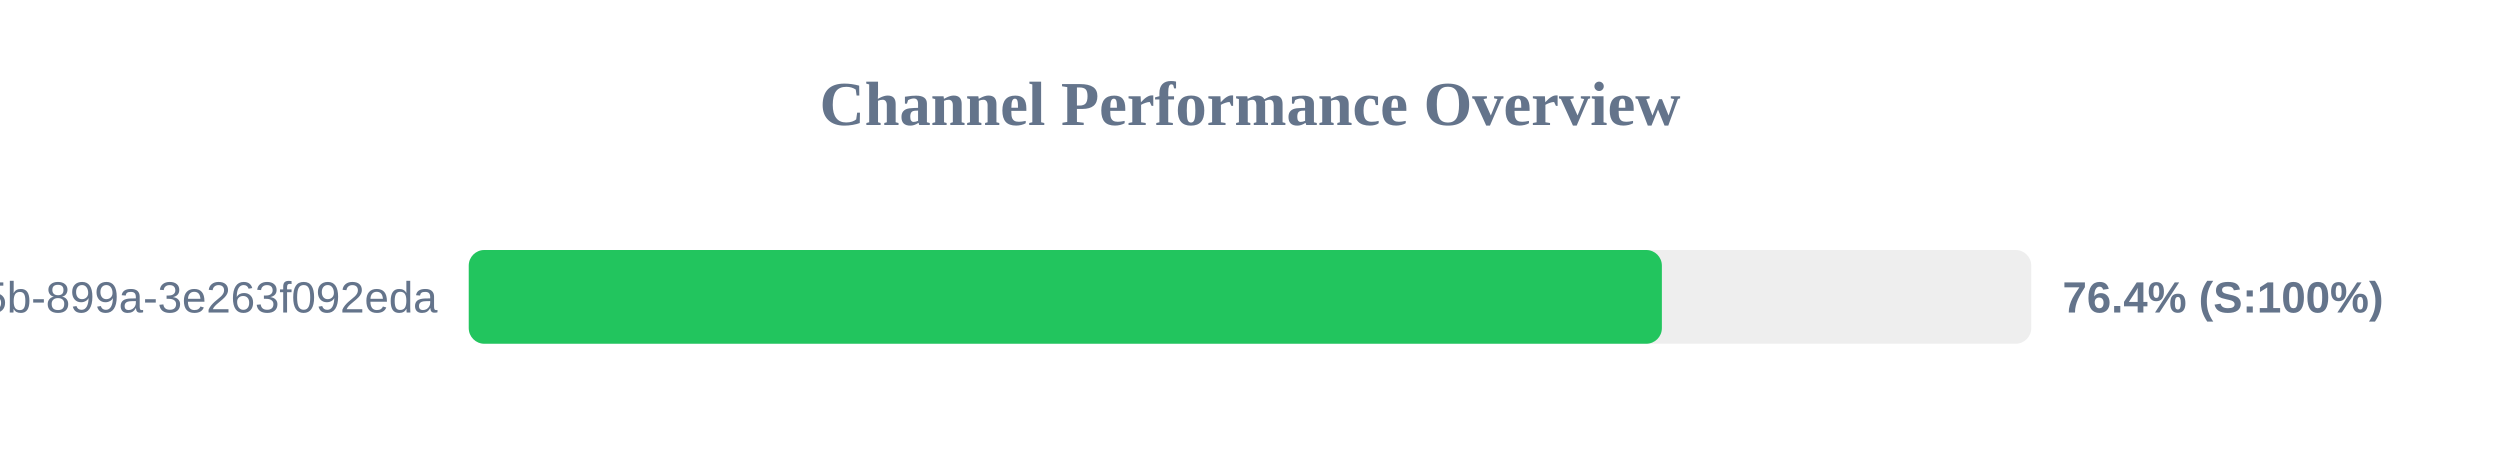
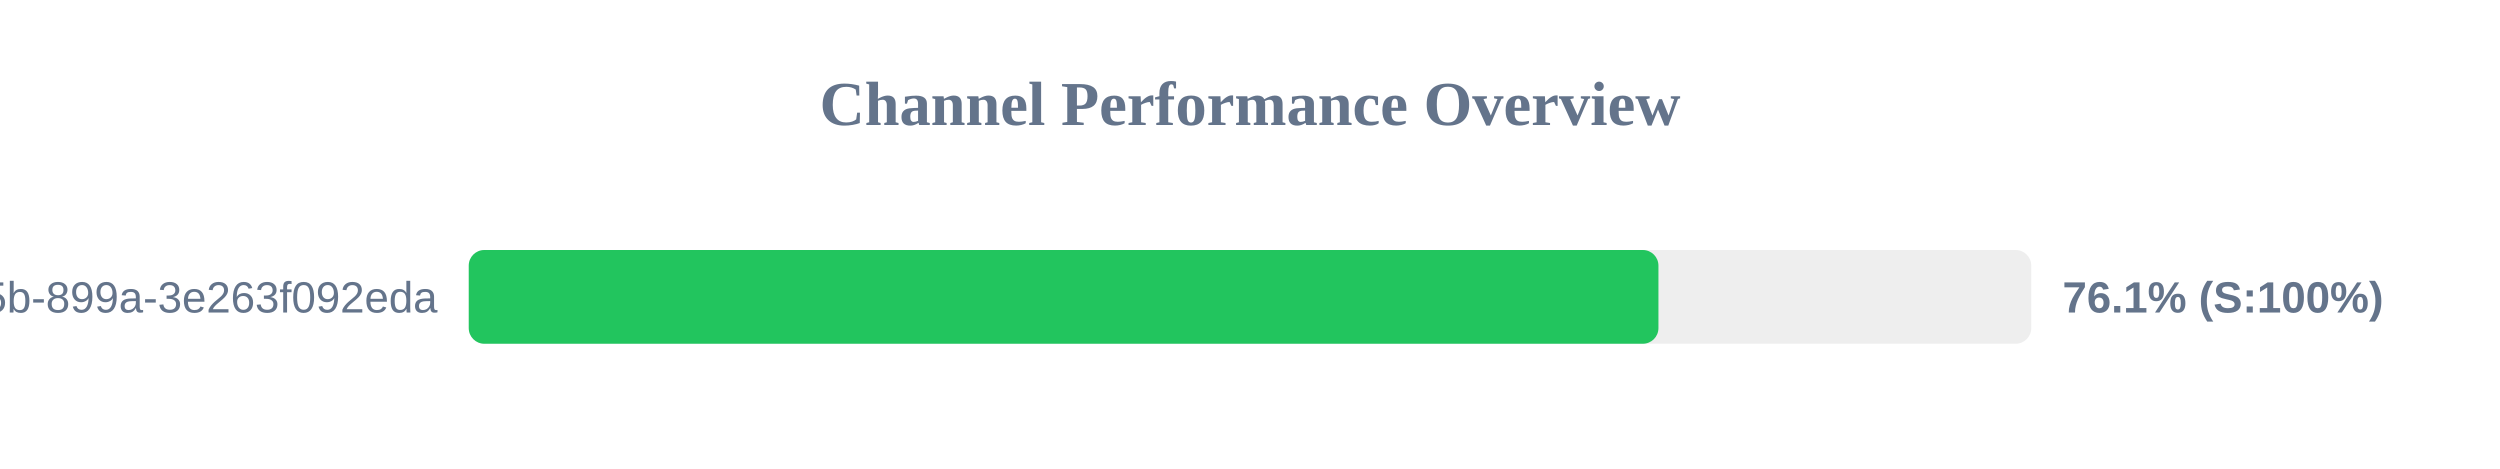
<svg xmlns="http://www.w3.org/2000/svg" width="800" height="150" version="1.1">
  <style>
        .row { font: 14px Arial; fill: #64748b; }
        .score { font: bold 14px Arial; fill: #64748b; }
    </style>
  <text x="400" y="40" text-anchor="middle" font-size="20px" font-weight="bold" fill="#64748b">Channel Performance Overview</text>
  <rect x="150" y="80" width="500" height="30" fill="#eee" rx="5" />
-   <rect x="150" y="80" width="381.8" height="30" fill="#22c55e" rx="5" />
+   <rect x="150" y="80" width="380.7" height="30" fill="#22c55e" rx="5" />
  <text x="140" y="100" text-anchor="end" class="row">?uuid=6bf726db-fb0b-405b-899a-3e263f092eda</text>
-   <text x="660" y="100" text-anchor="start" class="score">76.4% (S:100%)</text>
+   <text x="660" y="100" text-anchor="start" class="score">76.1% (S:100%)</text>
</svg>
